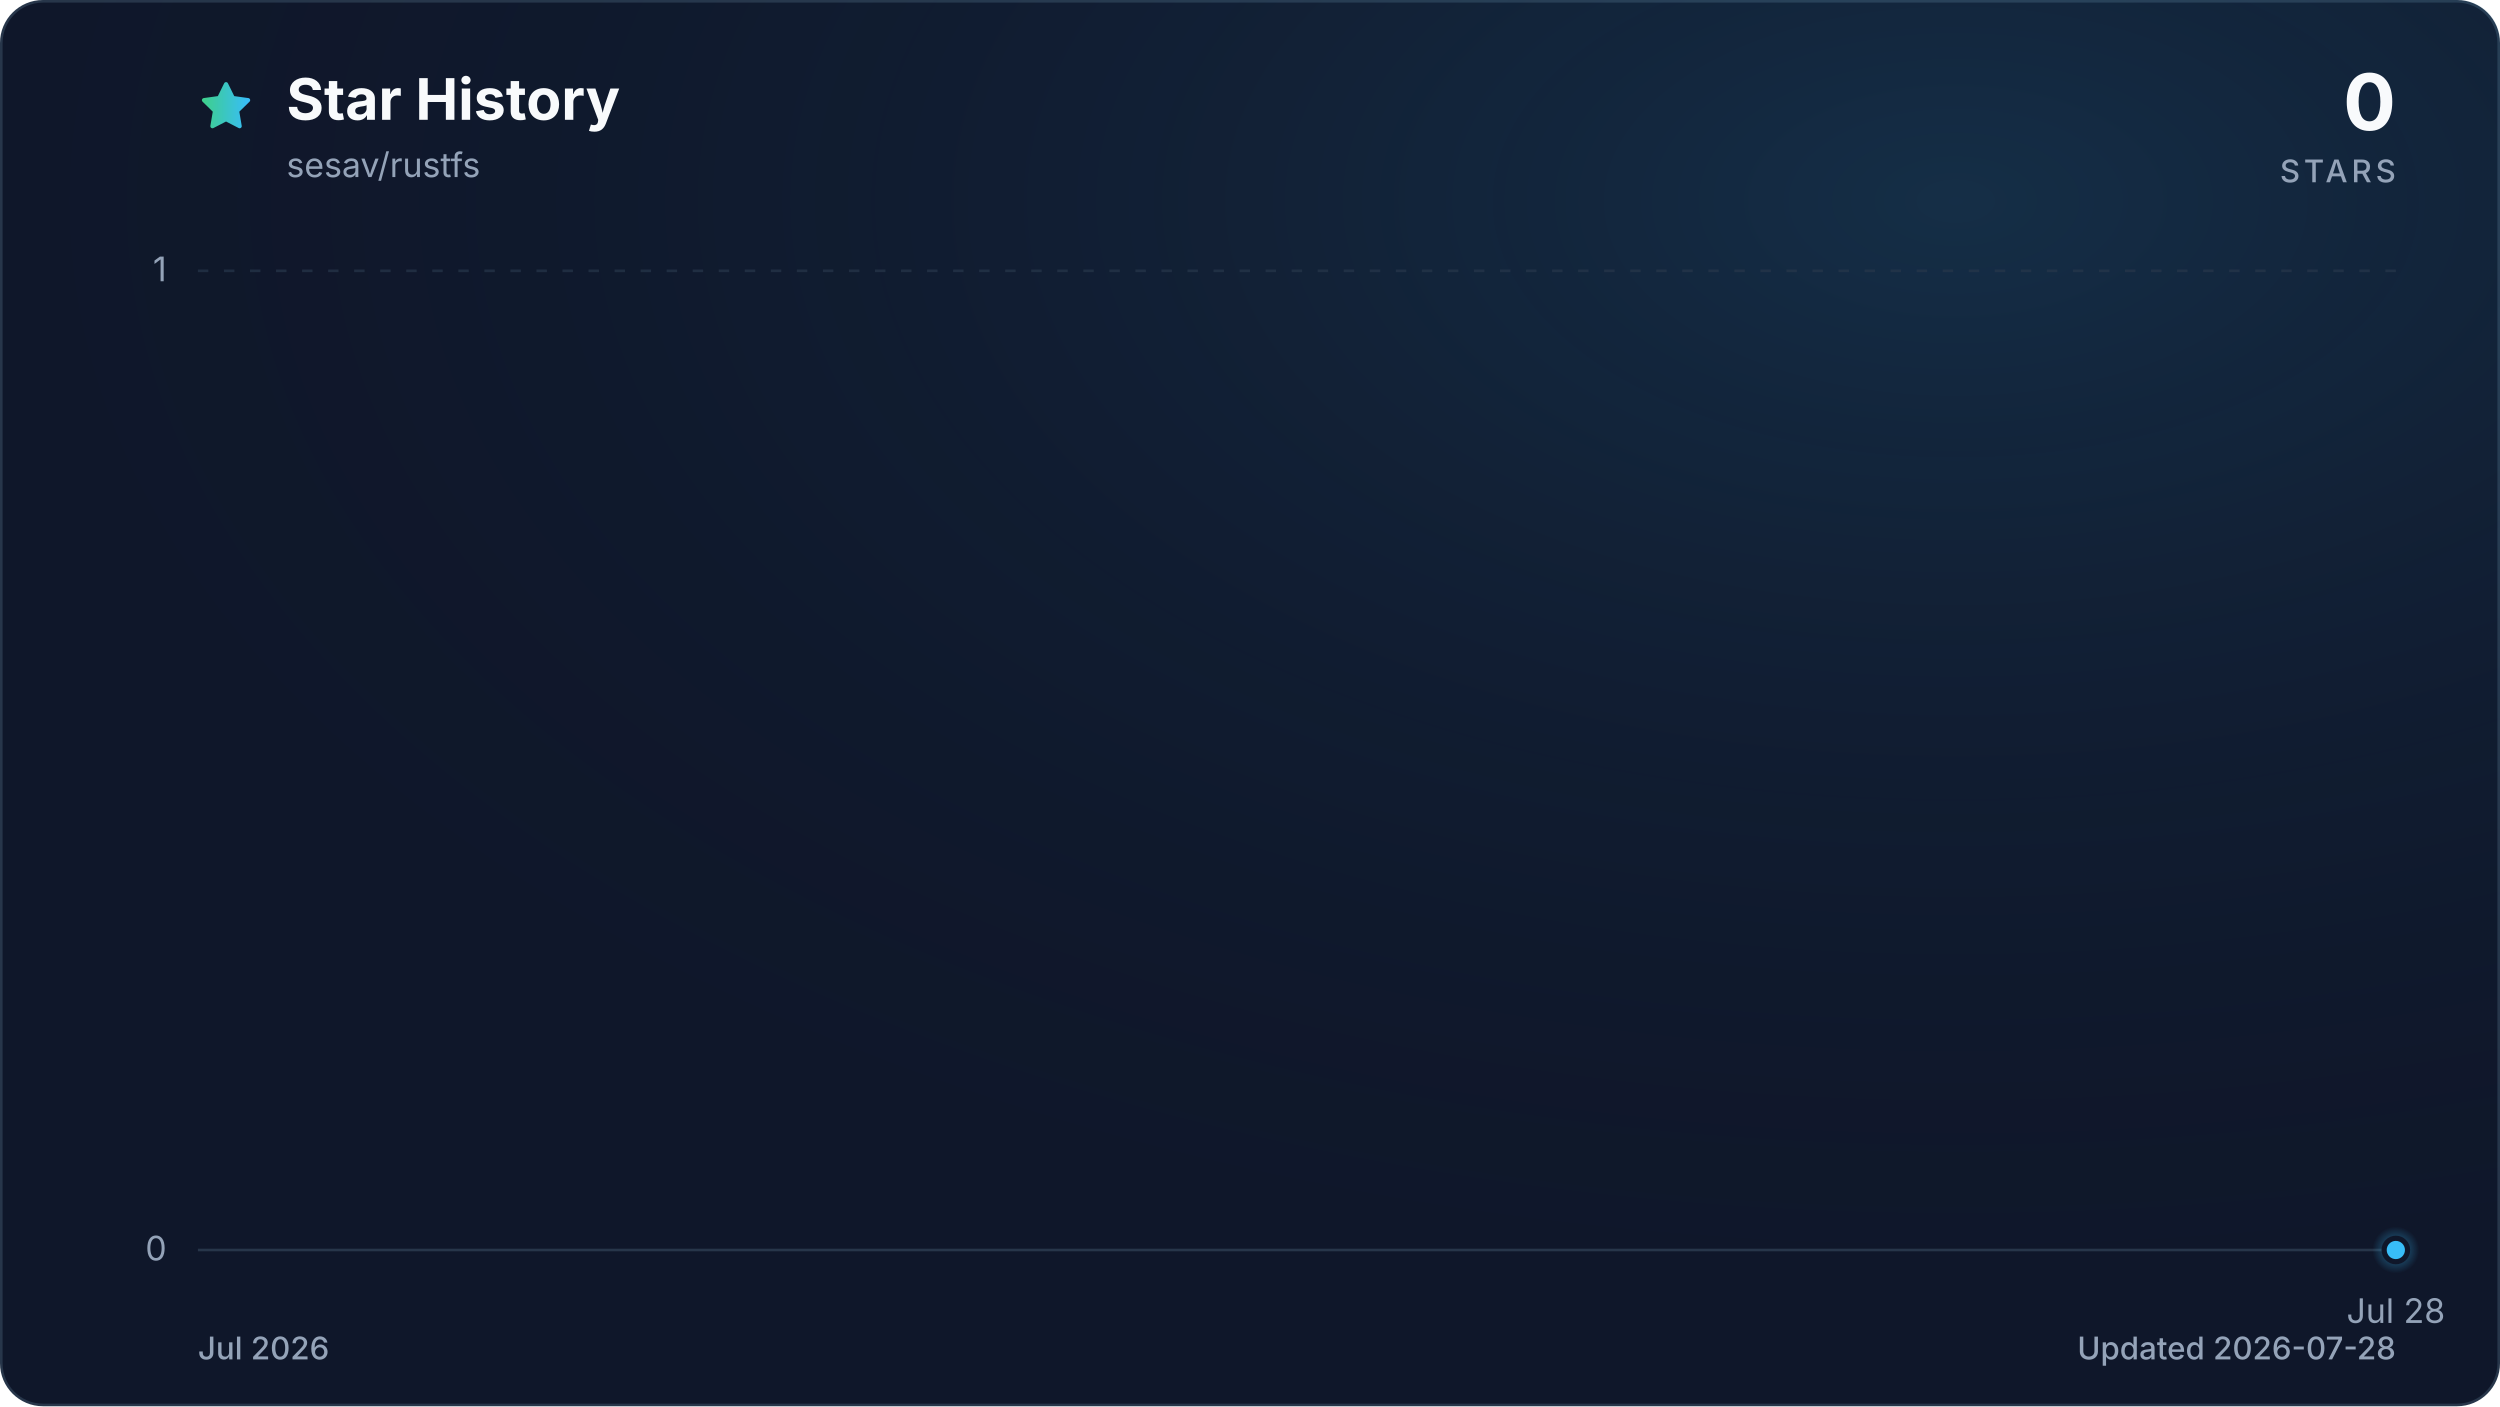
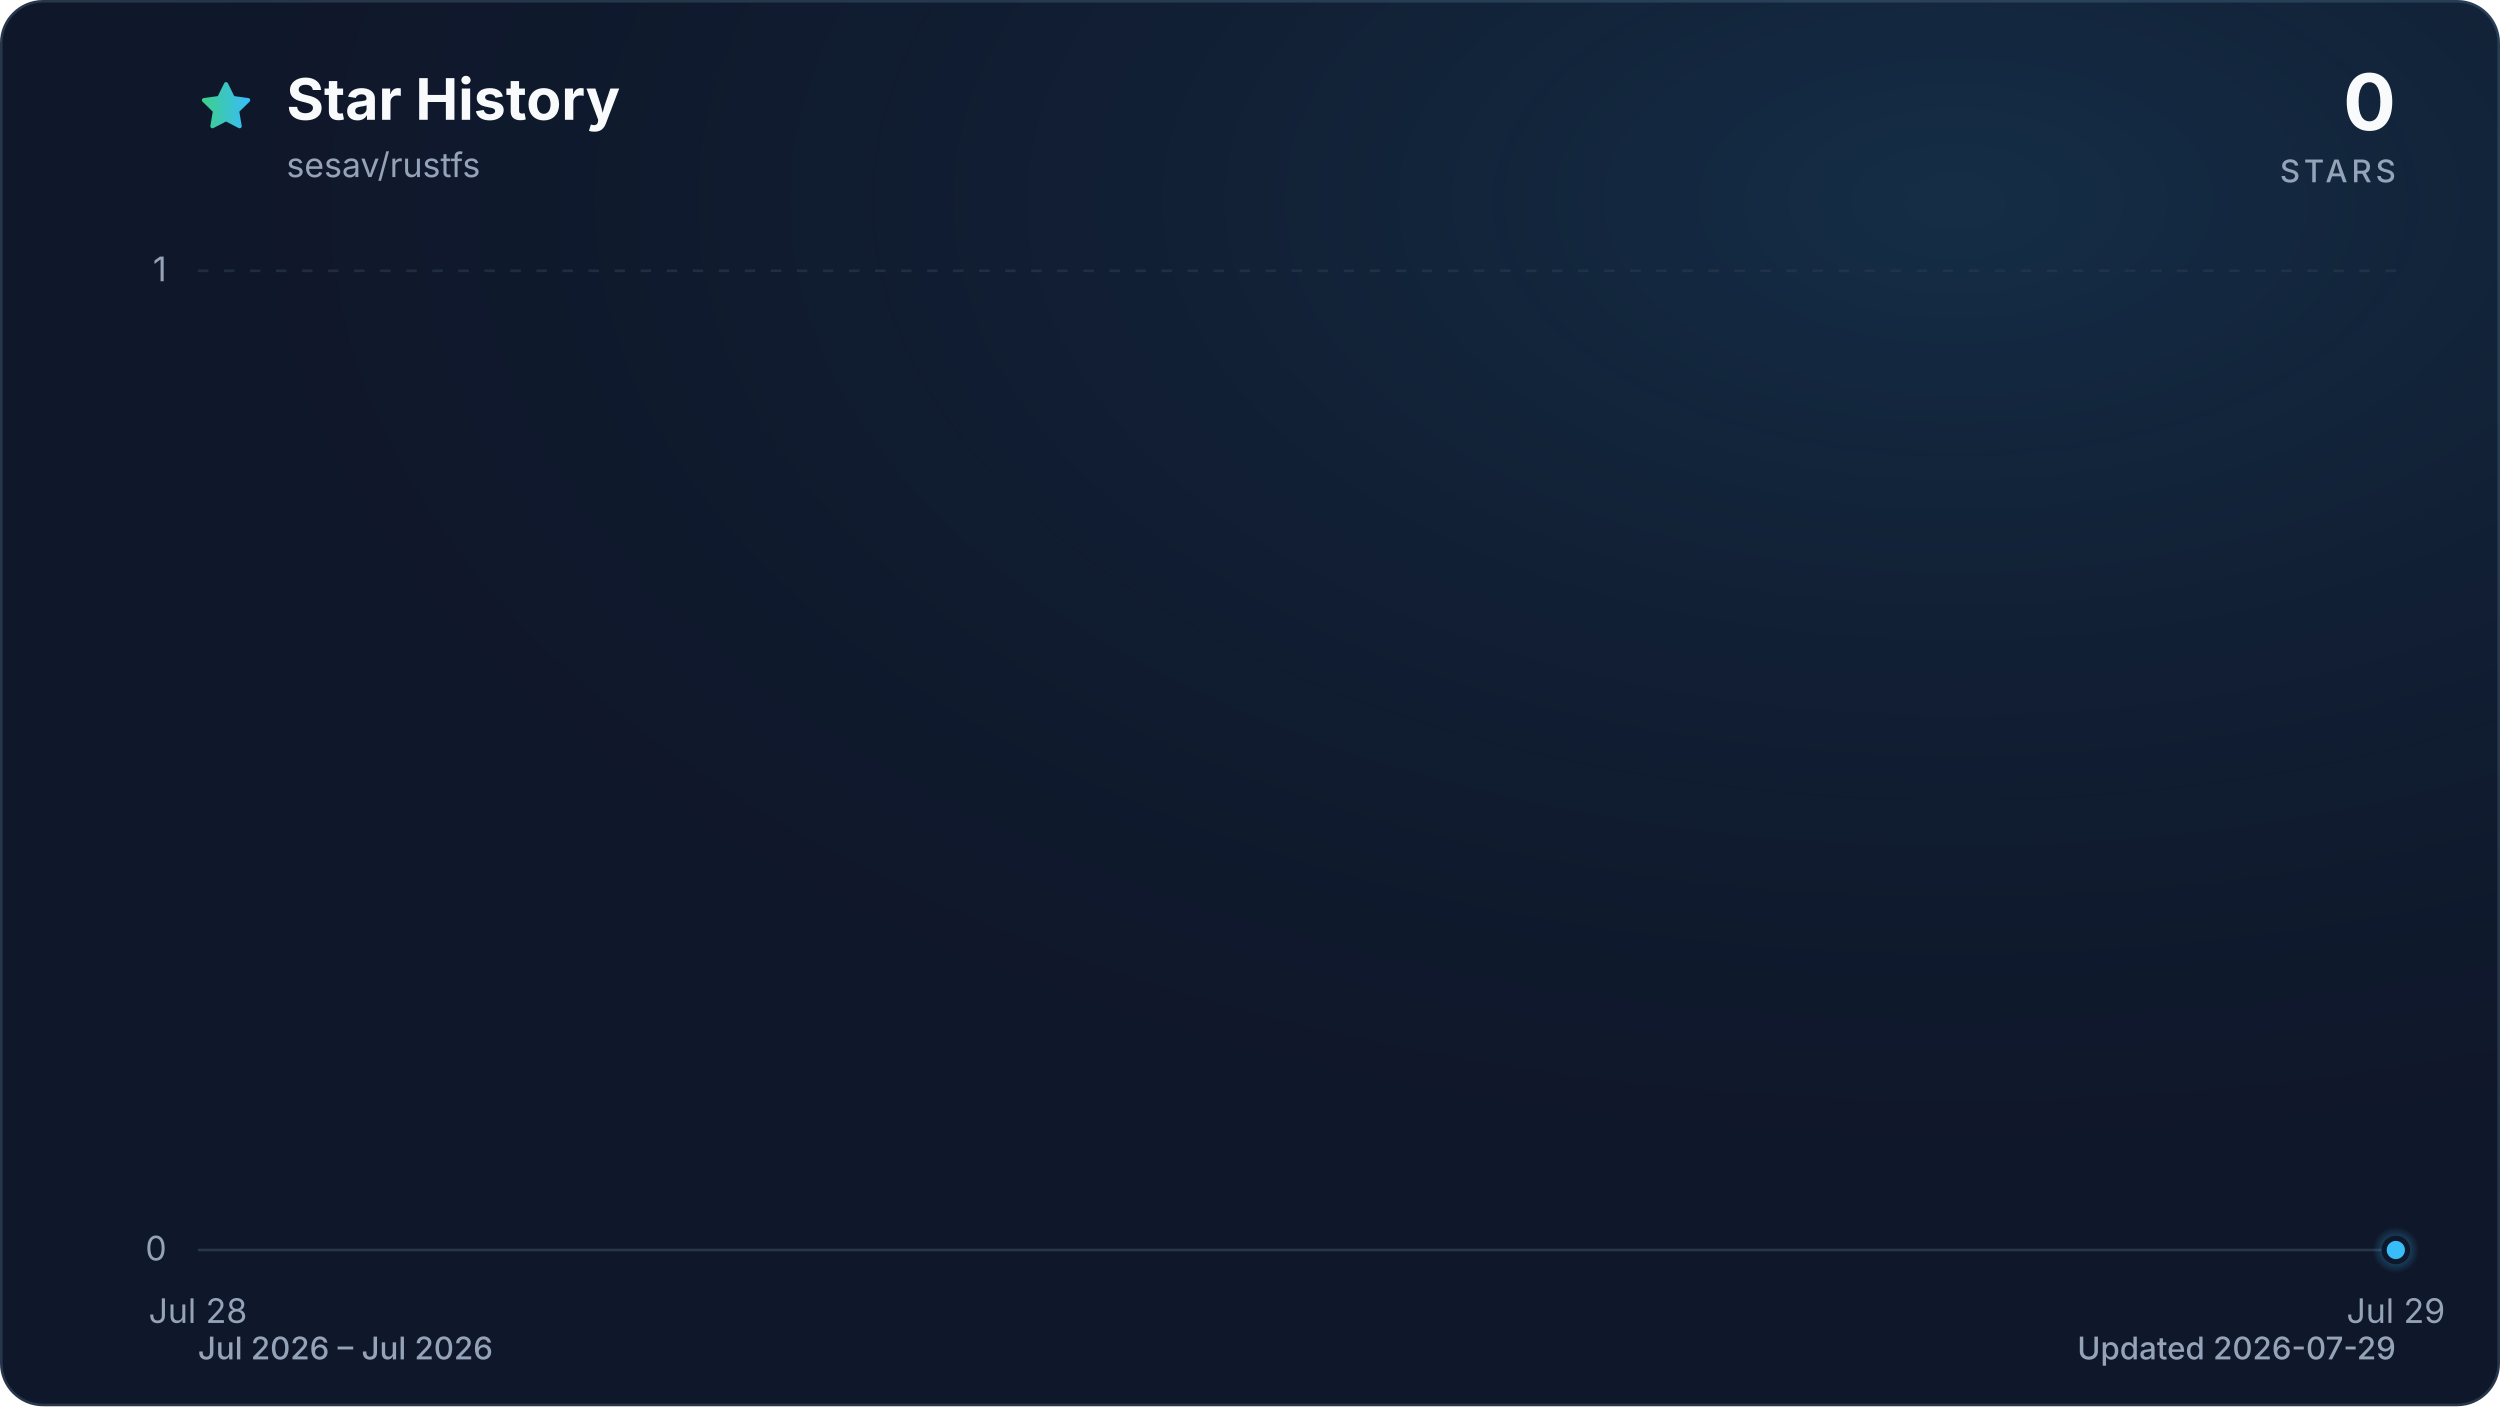
<svg xmlns="http://www.w3.org/2000/svg" viewBox="0 0 960 540" role="img" aria-labelledby="title description" data-style="gradient" data-variant="glow" data-animated="true">
  <defs>
    <linearGradient id="trend" x1="0" y1="0" x2="1" y2="0">
      <stop offset="0%" stop-color="#3ecf8e" />
      <stop offset="100%" stop-color="#38bdf8" />
    </linearGradient>
    <linearGradient id="area" x1="0" y1="0" x2="0" y2="1">
      <stop offset="0%" stop-color="#3ecf8e" stop-opacity="0.30" />
      <stop offset="55%" stop-color="#38bdf8" stop-opacity="0.10" />
      <stop offset="100%" stop-color="#38bdf8" stop-opacity="0.01" />
    </linearGradient>
    <radialGradient id="marker-halo" cx="50%" cy="50%" r="50%">
      <stop offset="0%" stop-color="#38bdf8" stop-opacity="0.55" />
      <stop offset="100%" stop-color="#38bdf8" stop-opacity="0" />
    </radialGradient>
    <radialGradient id="surface-glow" cx="78%" cy="14%" r="80%">
      <stop offset="0%" stop-color="#38bdf8" stop-opacity="0.14" />
      <stop offset="100%" stop-color="#0f172a" stop-opacity="0" />
    </radialGradient>
    <filter id="trend-glow" x="-20%" y="-20%" width="140%" height="140%">
      <feGaussianBlur stdDeviation="7" />
    </filter>
  </defs>
  <style>
.trend-enter{transform-box:fill-box;transform-origin:center;animation:trend-enter 520ms cubic-bezier(0.16,1,0.3,1)}
.marker-enter{transform-box:fill-box;transform-origin:center;animation:marker-enter 320ms cubic-bezier(0.16,1,0.3,1) 200ms both}
.marker-pulse{transform-box:fill-box;transform-origin:center;animation:marker-pulse 2.6s ease-out infinite}
@keyframes trend-enter{from{opacity:.35;transform:translateY(10px)}to{opacity:1;transform:translateY(0)}}
@keyframes marker-enter{from{opacity:0;transform:scale(.4)}to{opacity:1;transform:scale(1)}}
@keyframes marker-pulse{0%{opacity:.5;transform:scale(.7)}70%,100%{opacity:0;transform:scale(2.1)}}
@media (prefers-reduced-motion:reduce){.trend-enter,.marker-enter,.marker-pulse{animation:none!important}}
@media (prefers-reduced-motion:reduce){.marker-pulse{opacity:0}}
</style>
  <rect x="0.5" y="0.5" width="959" height="539" fill="#0f172a" stroke="#27364a" stroke-width="1" rx="16" />
  <rect width="960" height="540" fill="url(#surface-glow)" rx="16" />
  <path d="M12 2.6l2.9 5.9 6.5.9-4.7 4.6 1.1 6.5-5.8-3-5.8 3 1.1-6.5-4.7-4.6 6.5-.9L12 2.6Z" transform="translate(76 30) scale(.9)" fill="url(#trend)" stroke="url(#trend)" stroke-width="1.8" stroke-linejoin="round" aria-hidden="true" />
  <text x="110" y="46" fill="#f8fafc" font-family="ui-sans-serif, system-ui, -apple-system, BlinkMacSystemFont, 'Segoe UI', sans-serif" font-size="22" font-weight="700">Star History</text>
  <text x="110" y="68" fill="#94a3b8" font-family="ui-sans-serif, system-ui, -apple-system, BlinkMacSystemFont, 'Segoe UI', sans-serif" font-size="13">sesav/rustfs</text>
  <text x="920" y="50" fill="#f8fafc" font-family="ui-sans-serif, system-ui, -apple-system, BlinkMacSystemFont, 'Segoe UI', sans-serif" font-size="30" font-weight="700" text-anchor="end">0</text>
  <text x="920" y="70" fill="#94a3b8" font-family="ui-sans-serif, system-ui, -apple-system, BlinkMacSystemFont, 'Segoe UI', sans-serif" font-size="12" font-weight="500" letter-spacing="1.5" text-anchor="end">STARS</text>
  <line x1="76" y1="480.0" x2="920" y2="480.0" stroke="#27364a" stroke-width="1" stroke-dasharray="0" opacity="1" />
  <text x="64" y="484.0" fill="#94a3b8" font-family="ui-sans-serif, system-ui, -apple-system, BlinkMacSystemFont, 'Segoe UI', sans-serif" font-size="13" text-anchor="end">0</text>
  <line x1="76" y1="104.0" x2="920" y2="104.0" stroke="#27364a" stroke-width="1" stroke-dasharray="4 6" opacity="0.7" />
  <text x="64" y="108.0" fill="#94a3b8" font-family="ui-sans-serif, system-ui, -apple-system, BlinkMacSystemFont, 'Segoe UI', sans-serif" font-size="13" text-anchor="end">1</text>
-   <text x="920.0" y="508" fill="#94a3b8" font-family="ui-sans-serif, system-ui, -apple-system, BlinkMacSystemFont, 'Segoe UI', sans-serif" font-size="13" text-anchor="middle">Jul 28</text>
+   <text x="76.0" y="508" fill="#94a3b8" font-family="ui-sans-serif, system-ui, -apple-system, BlinkMacSystemFont, 'Segoe UI', sans-serif" font-size="13" text-anchor="middle">Jul 28</text>
+   <text x="920.0" y="508" fill="#94a3b8" font-family="ui-sans-serif, system-ui, -apple-system, BlinkMacSystemFont, 'Segoe UI', sans-serif" font-size="13" text-anchor="middle">Jul 29</text>
  <g class="trend-enter">
-     <path d="M 920.0 480.0 L 920.0 480.0 L 920.0 480.0 Z" fill="url(#area)" />
-     <path d="M 920.0 480.0" fill="none" stroke="url(#trend)" stroke-width="12" stroke-linecap="round" stroke-linejoin="round" opacity="0.16" filter="url(#trend-glow)" />
-     <path d="M 920.0 480.0" fill="none" stroke="url(#trend)" stroke-width="3" stroke-linecap="round" stroke-linejoin="round" />
+     <path d="M 76.0 480.0 L 920.0 480.0 L 920.0 480.0 L 76.0 480.0 Z" fill="url(#area)" />
+     <path d="M 76.0 480.0 L 920.0 480.0" fill="none" stroke="url(#trend)" stroke-width="12" stroke-linecap="round" stroke-linejoin="round" opacity="0.16" filter="url(#trend-glow)" />
+     <path d="M 76.0 480.0 L 920.0 480.0" fill="none" stroke="url(#trend)" stroke-width="3" stroke-linecap="round" stroke-linejoin="round" />
  </g>
  <g class="marker-enter">
    <circle class="marker-pulse" cx="920.0" cy="480.0" r="9" fill="url(#marker-halo)" />
    <circle cx="920.0" cy="480.0" r="4.5" fill="#38bdf8" stroke="#0f172a" stroke-width="2" />
  </g>
-   <text x="76" y="522" fill="#94a3b8" font-family="ui-sans-serif, system-ui, -apple-system, BlinkMacSystemFont, 'Segoe UI', sans-serif" font-size="12" font-weight="500">Jul 2026</text>
-   <text x="920" y="522" fill="#94a3b8" font-family="ui-sans-serif, system-ui, -apple-system, BlinkMacSystemFont, 'Segoe UI', sans-serif" font-size="12" font-weight="500" text-anchor="end">Updated 2026-07-28</text>
+   <text x="76" y="522" fill="#94a3b8" font-family="ui-sans-serif, system-ui, -apple-system, BlinkMacSystemFont, 'Segoe UI', sans-serif" font-size="12" font-weight="500">Jul 2026 – Jul 2026</text>
+   <text x="920" y="522" fill="#94a3b8" font-family="ui-sans-serif, system-ui, -apple-system, BlinkMacSystemFont, 'Segoe UI', sans-serif" font-size="12" font-weight="500" text-anchor="end">Updated 2026-07-29</text>
</svg>
